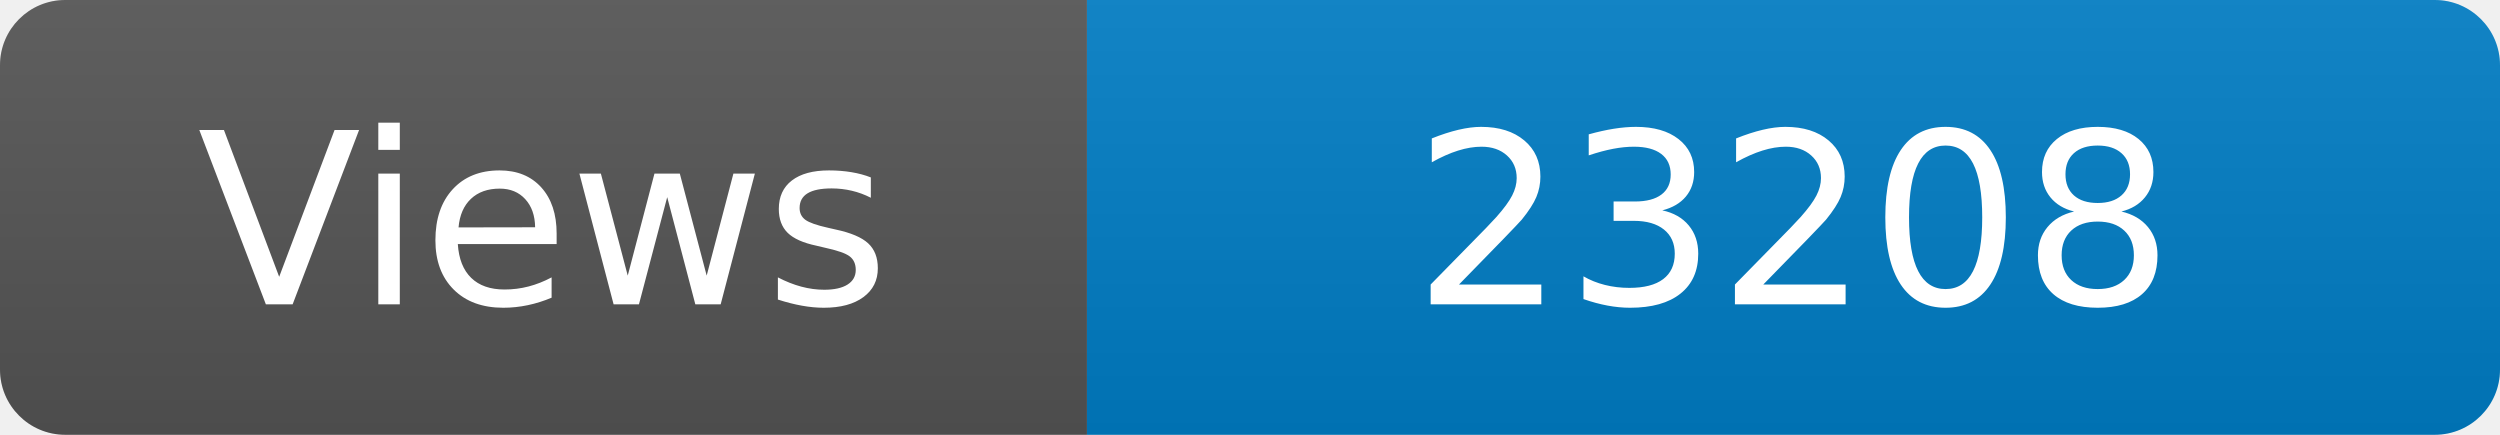
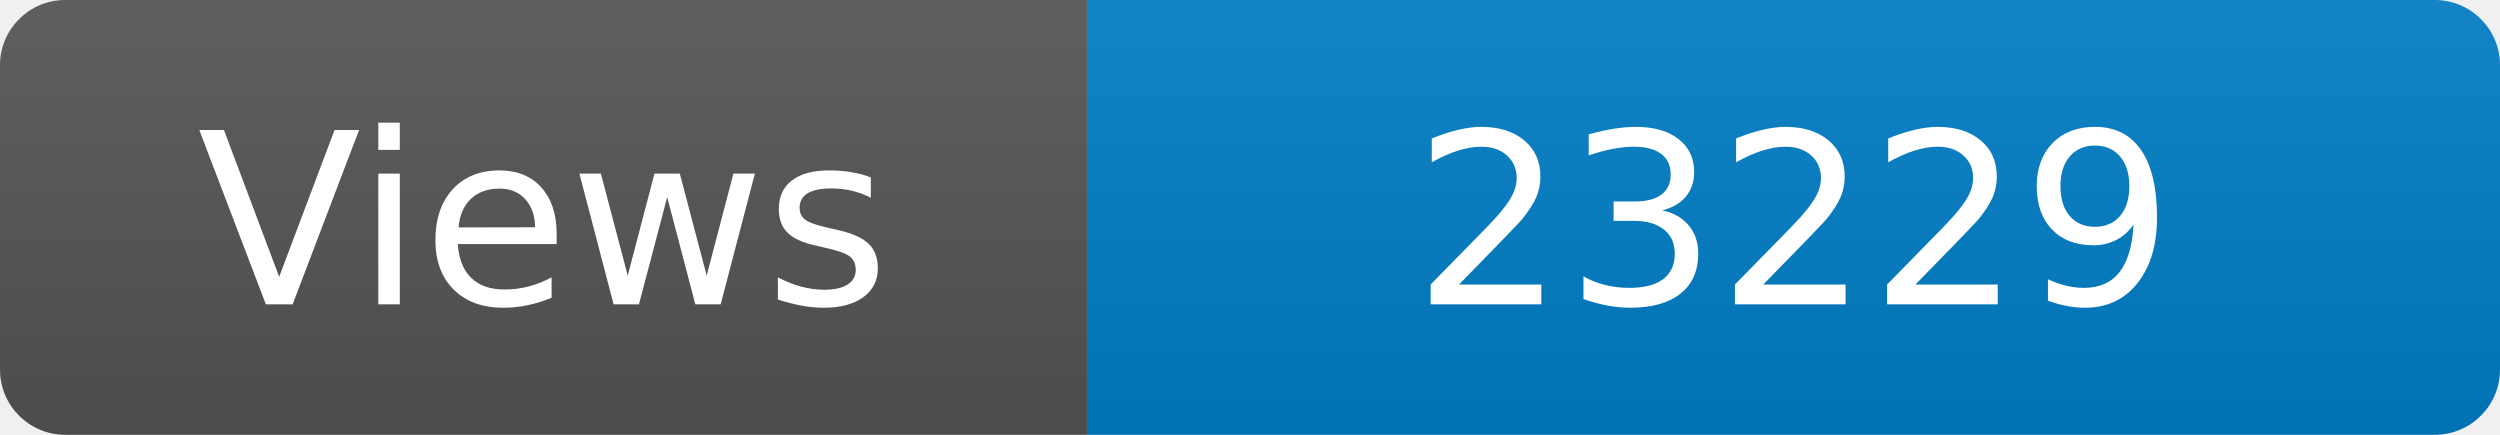
<svg xmlns="http://www.w3.org/2000/svg" width="115" height="20" role="img" aria-label="Maintained?: yes">
  <linearGradient id="s" x2="0" y2="100%">
    <stop offset="0" stop-color="#bbb" stop-opacity=".1" />
    <stop offset="1" stop-opacity=".1" />
  </linearGradient>
  <clipPath id="r">
    <rect width="115" height="20" rx="3" fill="#fff" />
  </clipPath>
  <g clip-path="url(#r)">
    <rect width="50" height="20" fill="#555" />
    <rect x="50" width="160" height="20" fill="#007ec6" />
    <rect width="115" height="20" fill="url(#s)" />
  </g>
  <g fill="#fff" text-anchor="middle" font-family="Verdana,Geneva,DejaVu Sans,sans-serif" font-size="110">
    <text x="250" y="140" transform="scale(.1)" fill="#fff">Views</text>
-     <text x="825" y="140" transform="scale(.1)" fill="#fff">23208</text>
+     <text x="825" y="140" transform="scale(.1)" fill="#fff">23229</text>
  </g>
</svg>
